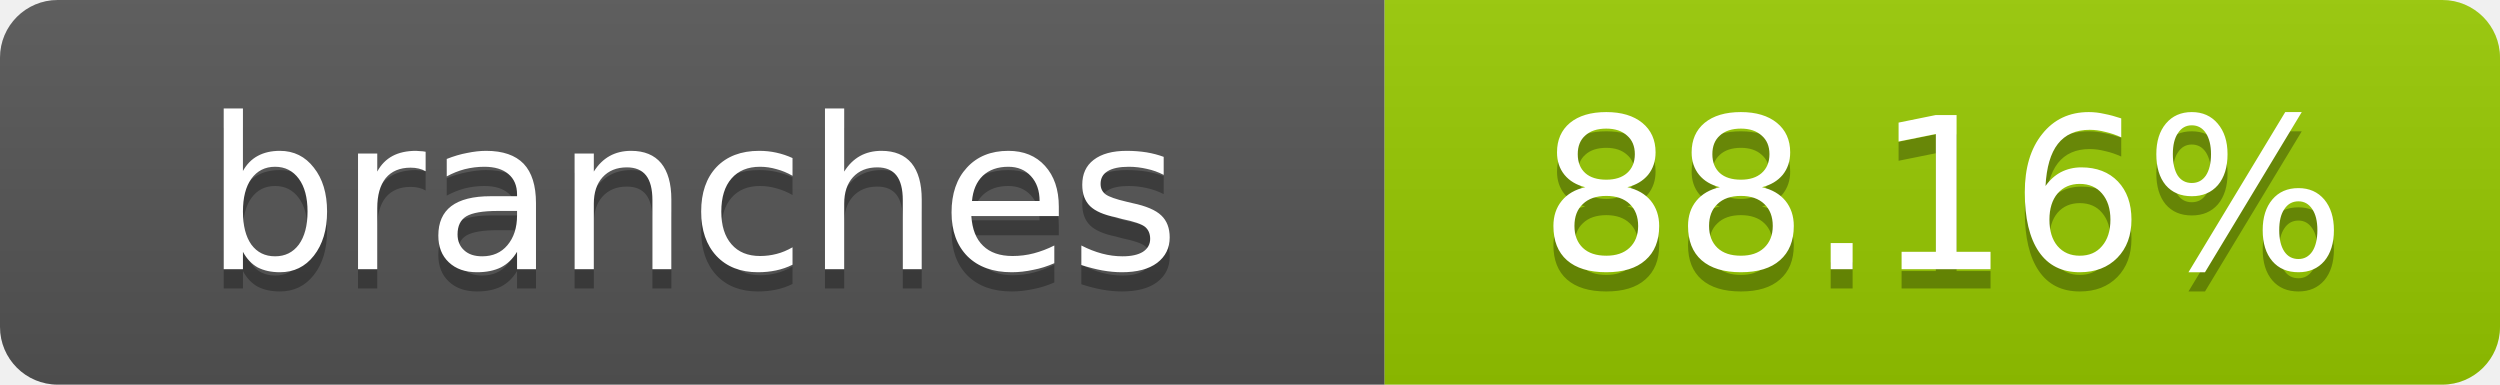
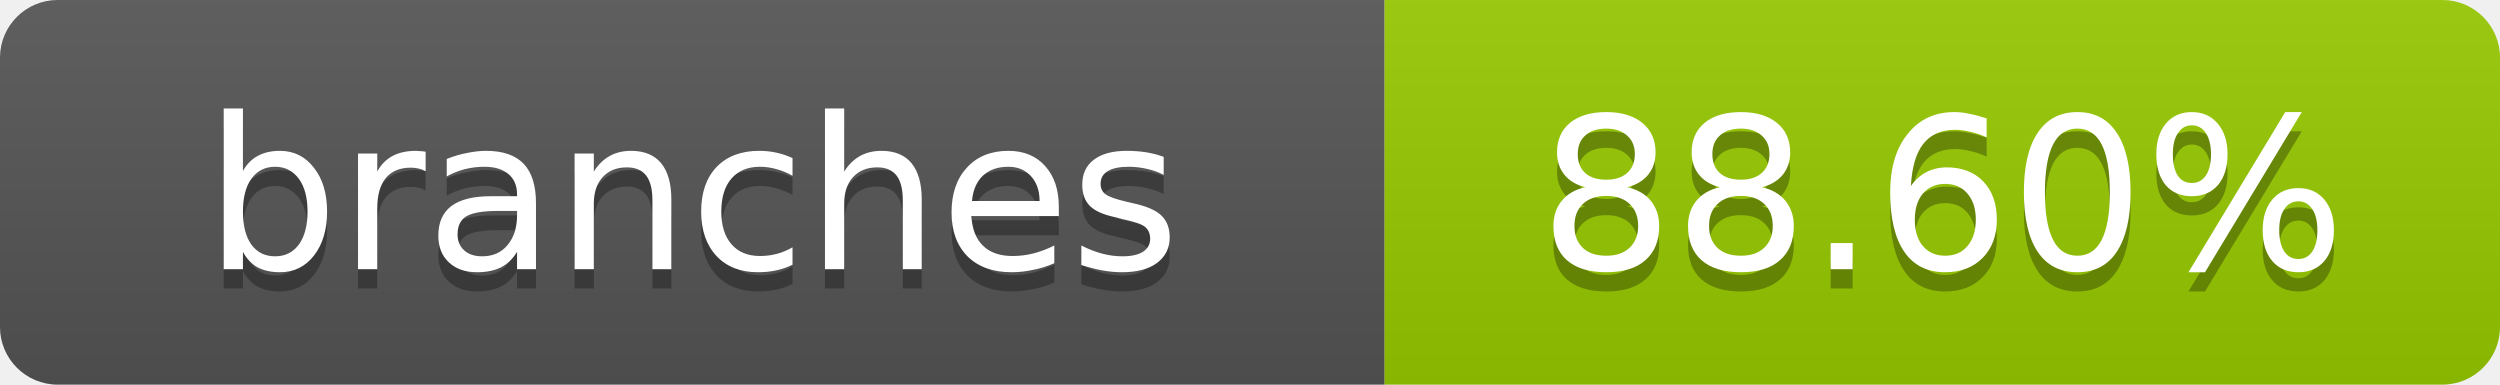
<svg xmlns="http://www.w3.org/2000/svg" width="130" height="20">
  <linearGradient id="s" x2="0" y2="100%">
    <stop offset="0" stop-color="#bbb" stop-opacity=".1" />
    <stop offset="1" stop-opacity=".1" />
  </linearGradient>
  <clipPath id="r">
    <rect width="130" height="20" rx="3" fill="#fff" />
  </clipPath>
  <g clip-path="url(#r)">
    <rect width="72" height="20" fill="#555" />
    <rect x="72" width="58" height="20" fill="#97ca00" />
    <rect width="130" height="20" fill="url(#s)" />
  </g>
  <g fill="#fff" text-anchor="middle" font-family="DejaVu Sans,Verdana,Geneva,sans-serif" font-size="11">
    <text x="36" y="15" fill="#010101" fill-opacity=".3">branches</text>
    <text x="36" y="14">branches</text>
-     <text x="101" y="15" fill="#010101" fill-opacity=".3">88.16%</text>
-     <text x="101" y="14">88.16%</text>
+     <text x="101" y="15" fill="#010101" fill-opacity=".3">88.60%</text>
+     <text x="101" y="14">88.60%</text>
  </g>
</svg>
